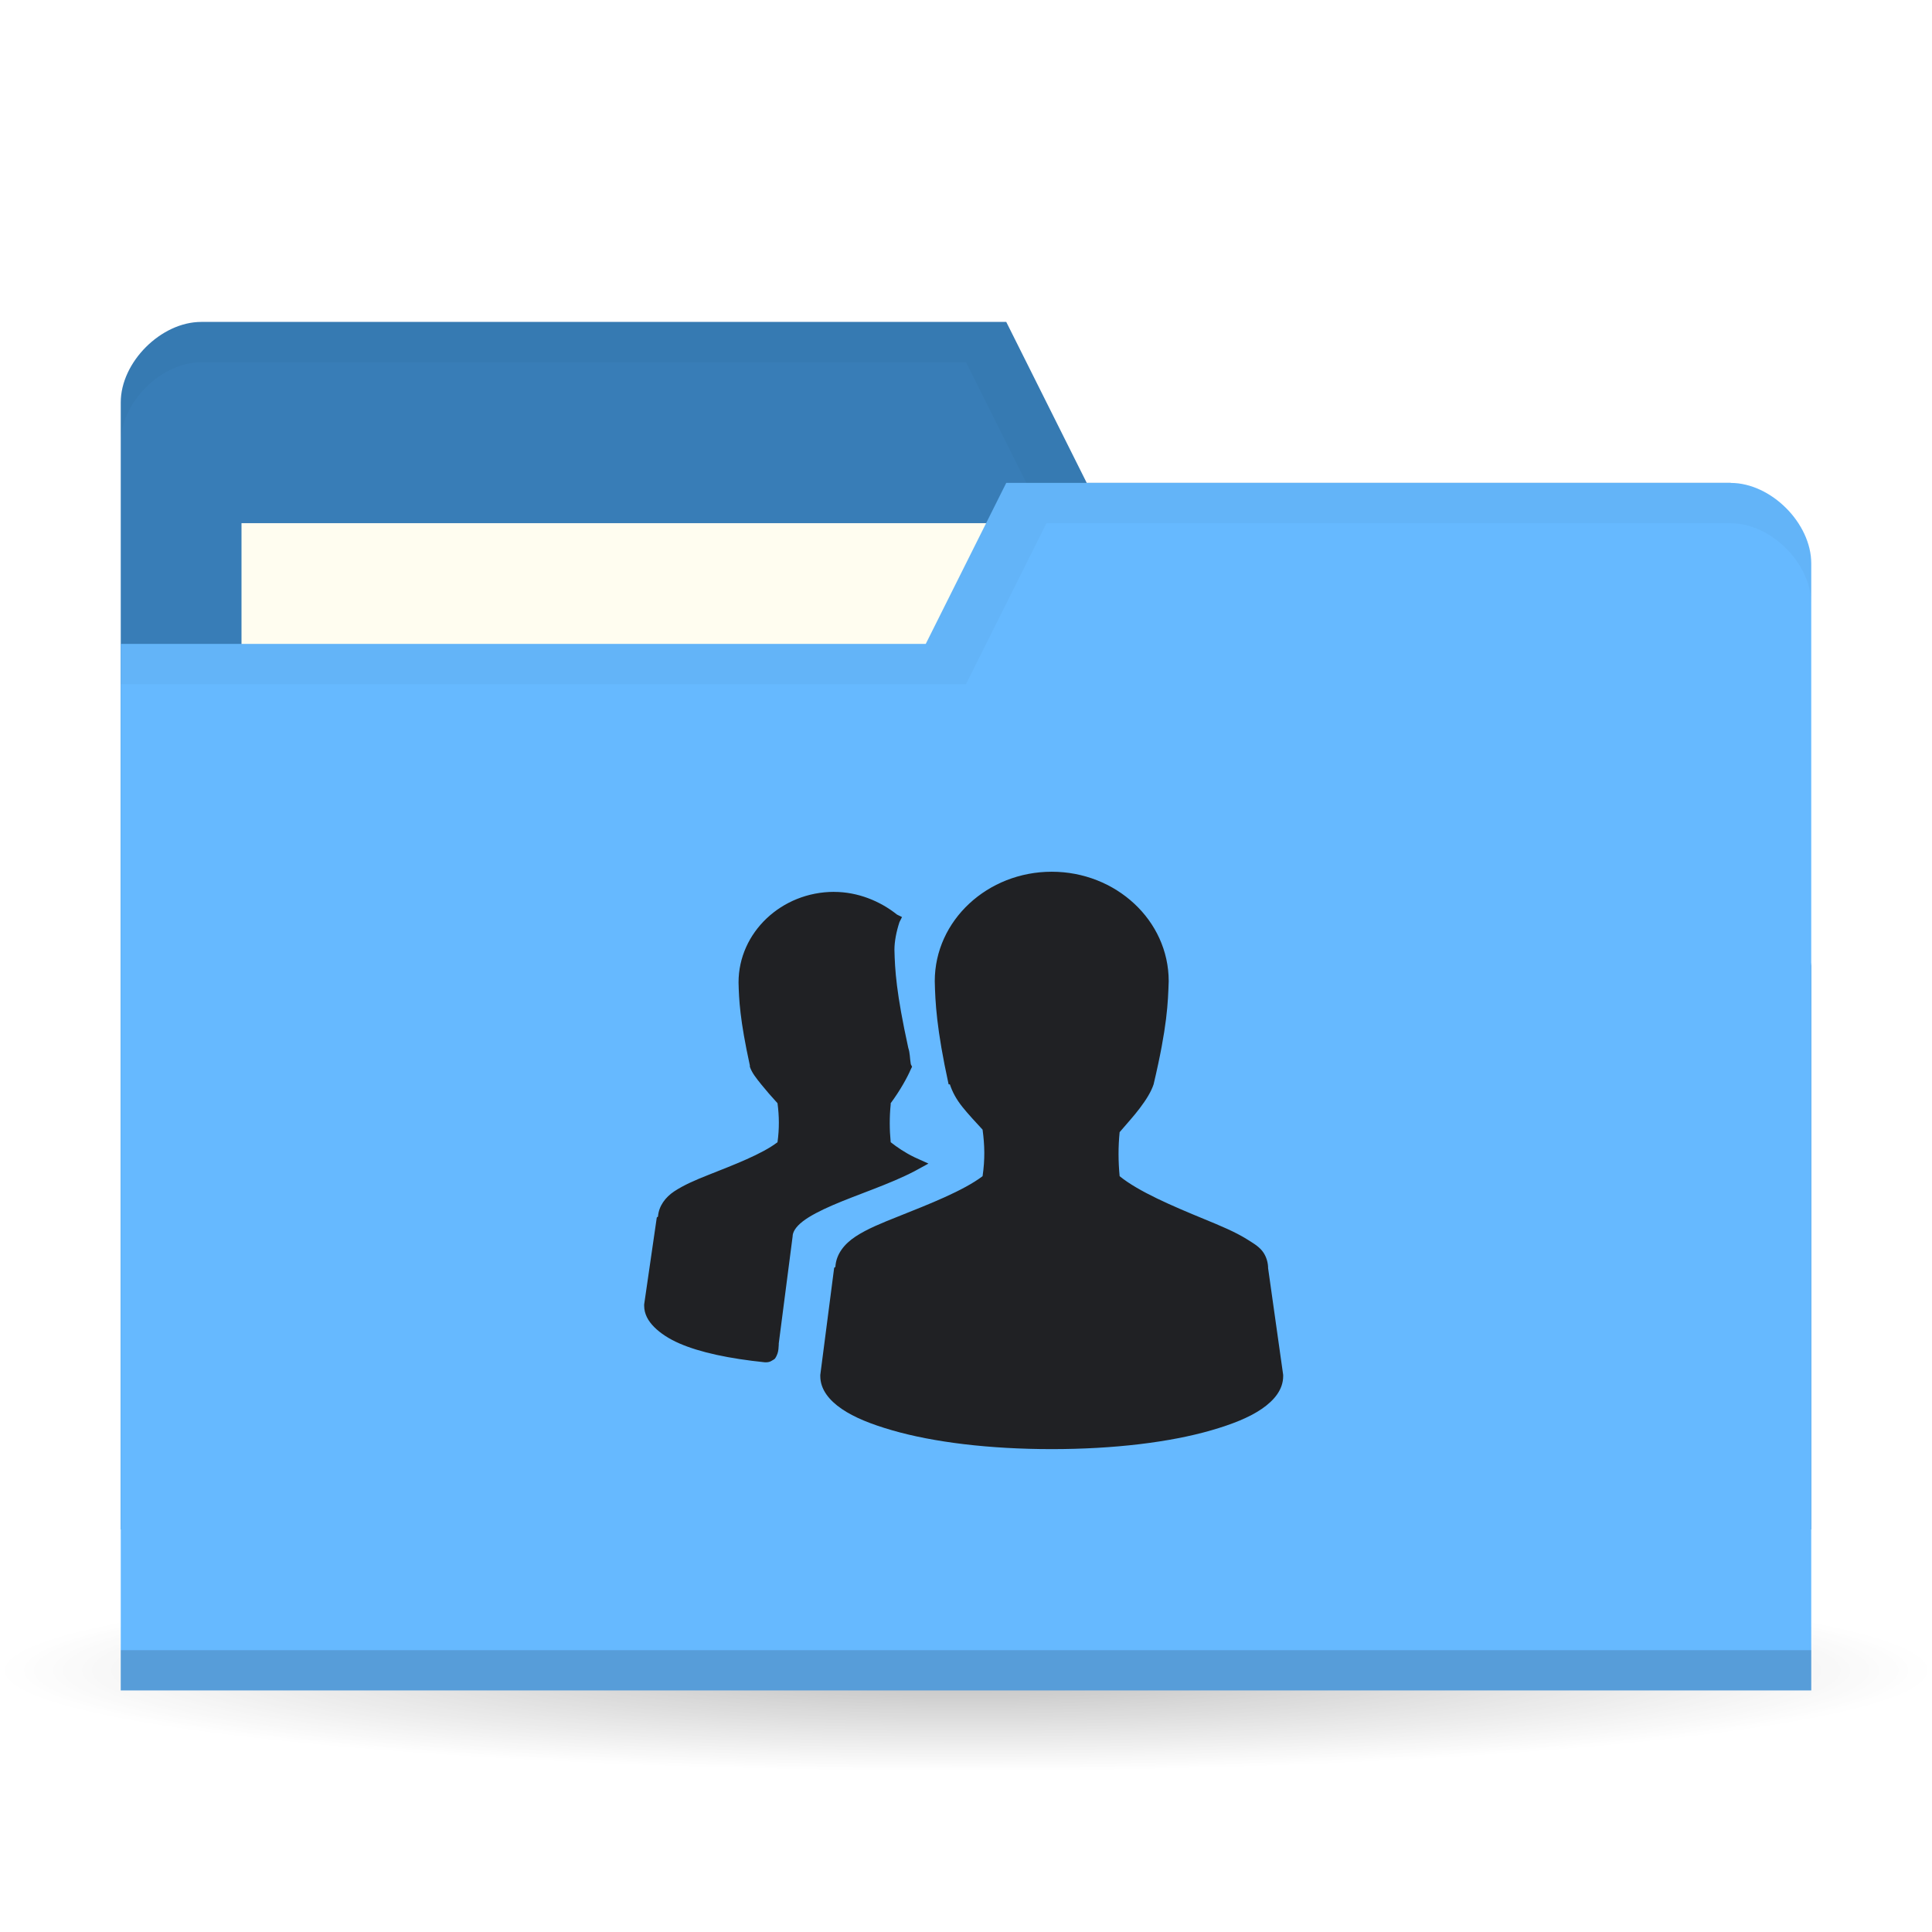
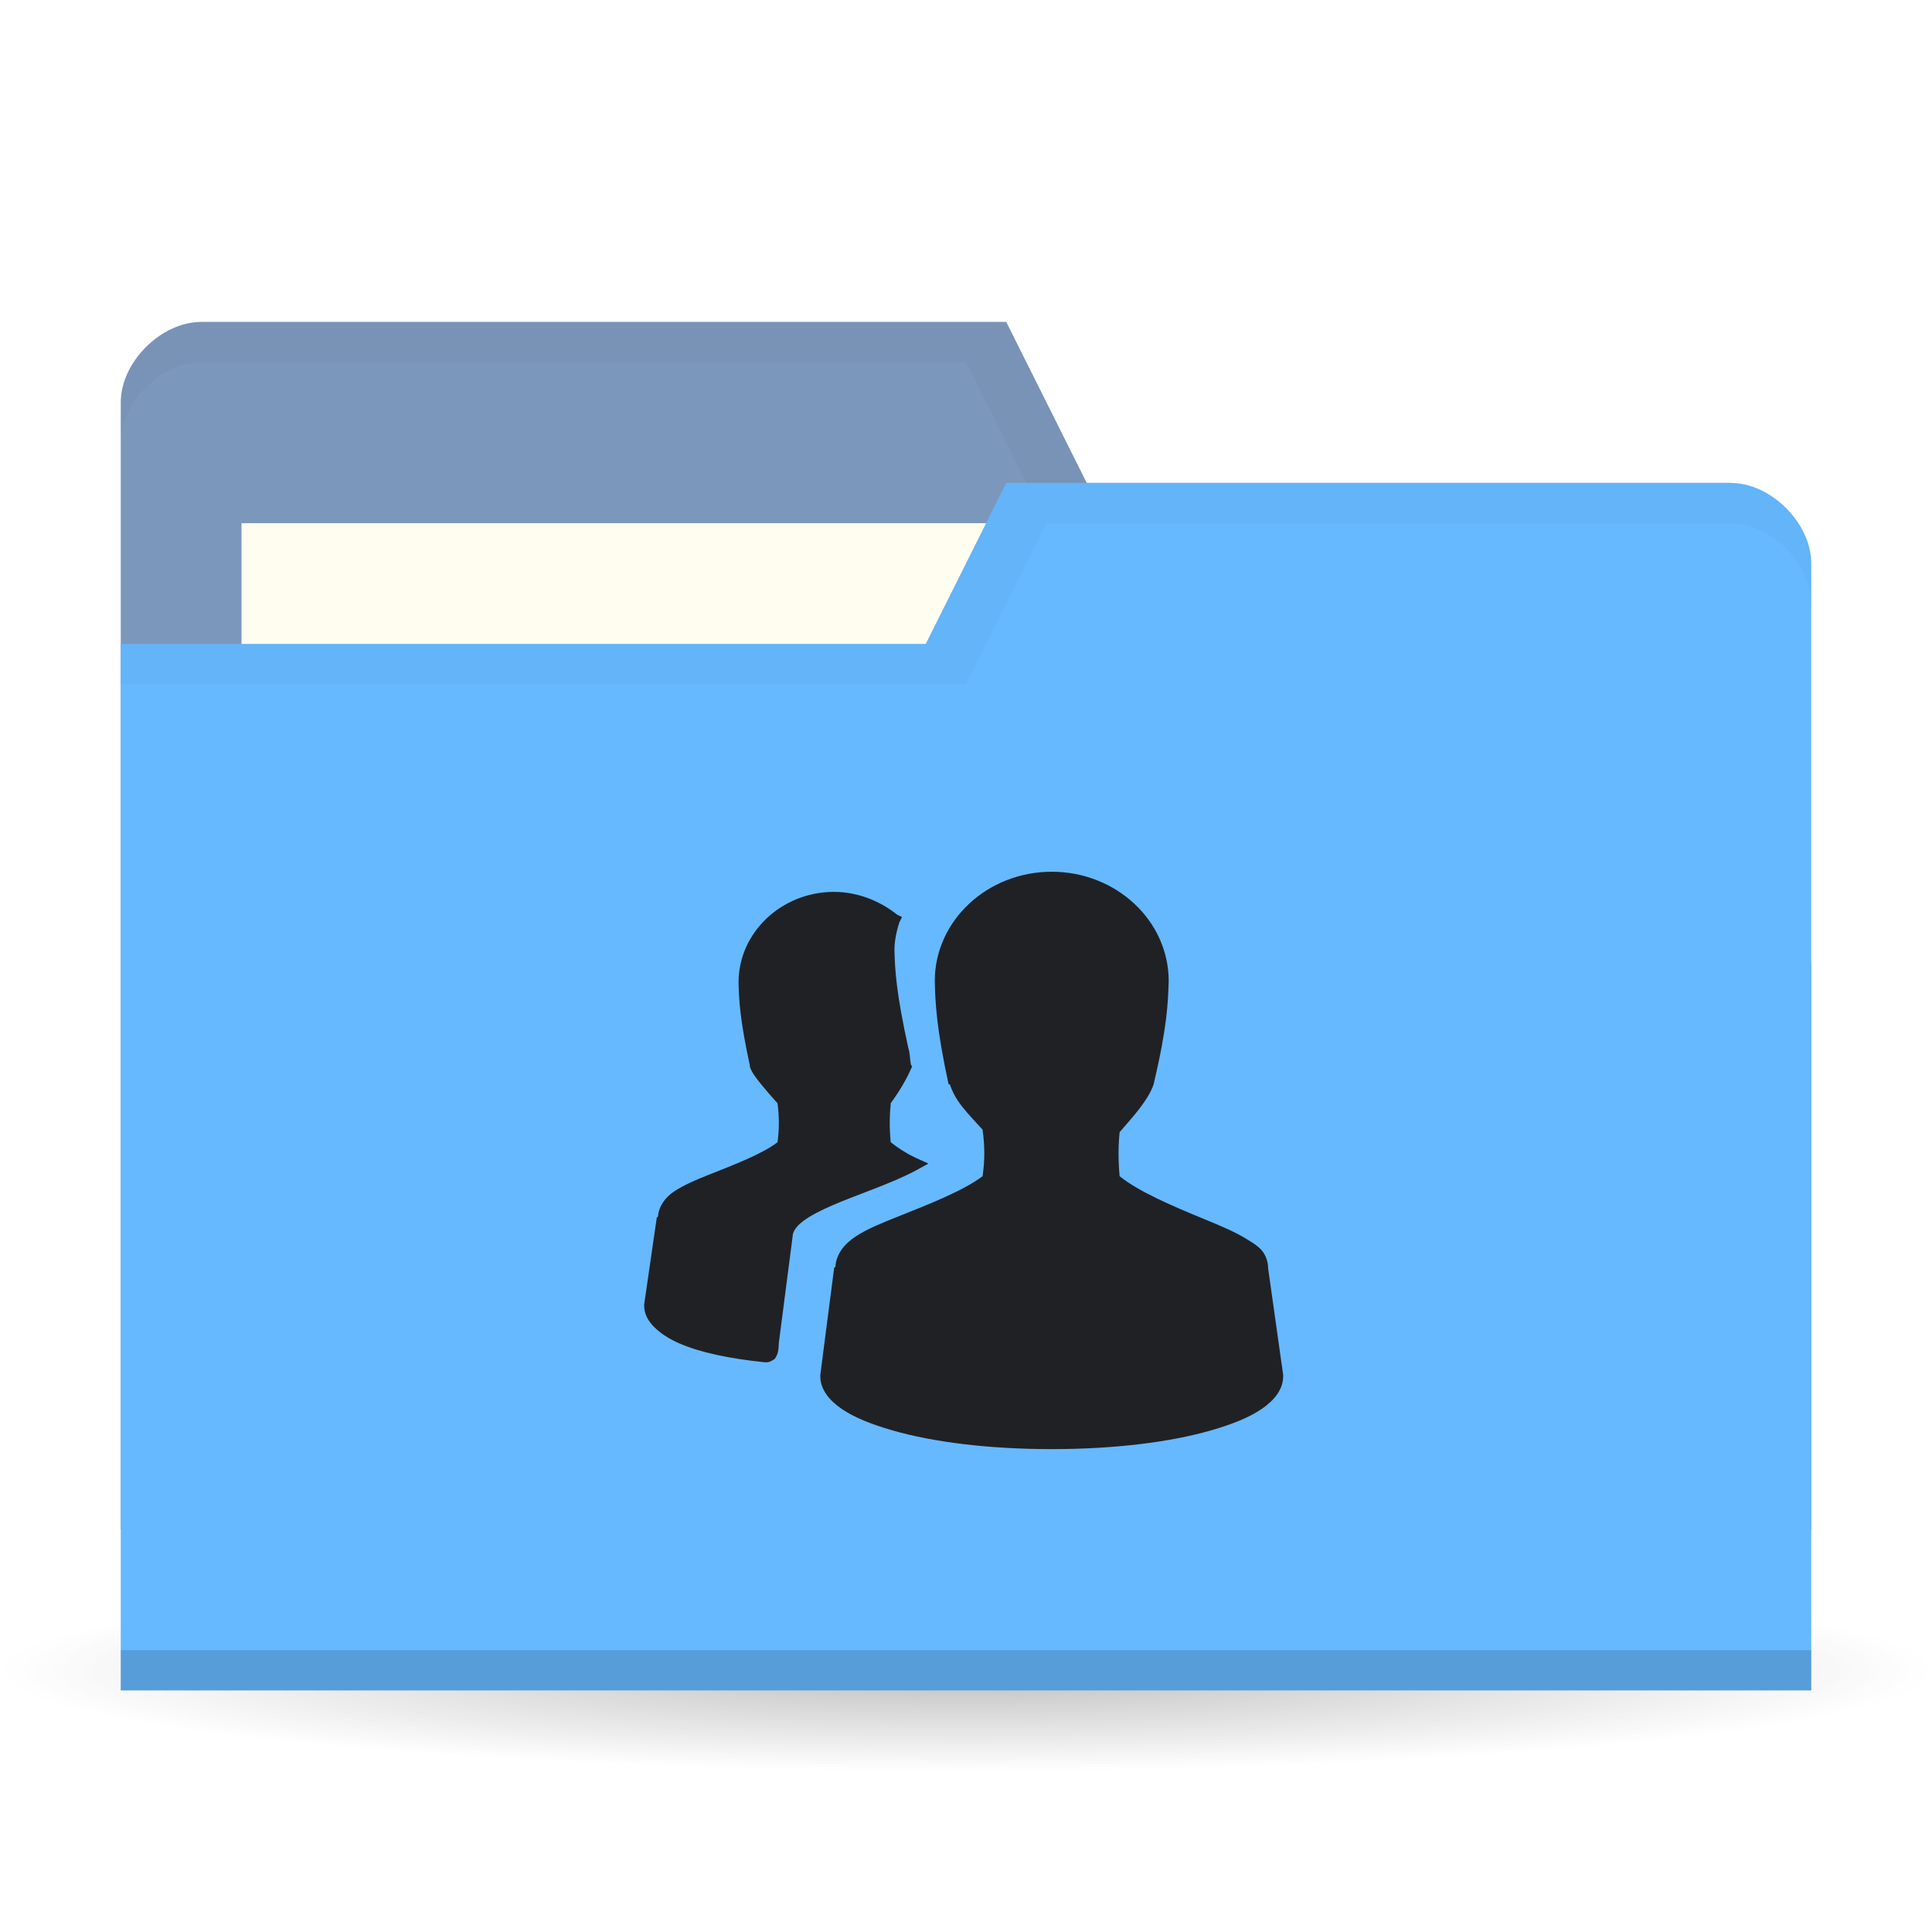
<svg xmlns="http://www.w3.org/2000/svg" viewBox="0 0 48 48">
  <defs>
    <radialGradient id="radialGradient3850" cx="24.08" cy="41.38" r="21.08" gradientTransform="matrix(1,0,0,0.1130763,0,36.7037)" gradientUnits="userSpaceOnUse">
      <stop style="stop-color:#000;stop-opacity:0.392" />
      <stop offset="1" style="stop-color:#000;stop-opacity:0" />
    </radialGradient>
  </defs>
  <g>
    <path d="m 45.15 41.38 a 21.08 2.383 0 1 1 -42.15 0 21.08 2.383 0 1 1 42.15 0 z" transform="matrix(1.138754,0,0,1.049028,-3.416261,-1.912073)" style="fill:url(#radialGradient3850);opacity:0.65;fill-opacity:1;stroke:none" />
  </g>
  <g transform="translate(0,-1004.362)">
-     <path d="m 3 1014.36 0 28 42 0 0 -14 -2 -12 -16 0 -2 -4 -20 0 c -1 0 -2 1 -2 2 z" style="fill:#387db7;fill-opacity:1;stroke:none" />
+     <path d="m 3 1014.36 0 28 42 0 0 -14 -2 -12 -16 0 -2 -4 -20 0 c -1 0 -2 1 -2 2 z" style="fill:#7c97bc;fill-opacity:1;stroke:none" />
    <rect width="21" height="8" x="6" y="1017.36" style="fill:#fffdf0;fill-opacity:1;stroke:none" />
    <path d="M 5,8 C 4,8 3,9 3,10 l 0,1 C 3,10 4,9 5,9 l 19,0 2,4 17,0 2,12 0,-1 -2,-12 -16,0 -2,-4 z" transform="translate(0,1004.362)" style="fill:#000;opacity:0.03;fill-opacity:1;stroke:none" />
    <path d="m 45 1018.36 0 28 -42 0 0 -26 20 0 2 -4 18 0 c 1 0 2 1 2 2 z" style="fill:#66b9ff;fill-opacity:1;stroke:none" />
    <path d="m 3 1045.36 0 1 42 0 0 -1 z" style="fill:#000;opacity:0.15;fill-opacity:1;stroke:none" />
    <path d="m 25 12 -2 4 -20 0 0 1 21 0 2 -4 17 0 c 1 0 2 1 2 2 l 0 -1 c 0 -1 -1 -2 -2 -2 z" transform="translate(0,1004.362)" style="fill:#000;opacity:0.03;fill-opacity:1;stroke:none" />
    <path d="m 26.13 1026.02 c -1.592 0 -2.906 1.208 -2.906 2.719 0.012 0.518 0.041 1.175 0.344 2.563 l 0.031 0 c 0.061 0.184 0.155 0.366 0.313 0.563 0.141 0.176 0.328 0.377 0.5 0.563 0.053 0.392 0.061 0.735 0 1.156 -0.473 0.359 -1.326 0.694 -2.094 1 -0.4 0.159 -0.77 0.307 -1.063 0.5 -0.279 0.184 -0.48 0.435 -0.5 0.75 -0.001 0.015 -0.031 0.016 -0.031 0.031 l -0.344 2.656 0 0.031 c 0 0.329 0.219 0.599 0.531 0.813 0.312 0.214 0.735 0.382 1.25 0.531 1.029 0.299 2.426 0.469 3.969 0.469 1.543 0 2.939 -0.17 3.969 -0.469 0.515 -0.149 0.938 -0.317 1.25 -0.531 0.312 -0.214 0.531 -0.483 0.531 -0.813 l 0 -0.031 -0.375 -2.656 c 0 -0.01 0.001 -0.021 0 -0.031 -0.009 -0.15 -0.064 -0.298 -0.156 -0.406 -0.099 -0.116 -0.23 -0.19 -0.375 -0.281 -0.291 -0.182 -0.662 -0.335 -1.063 -0.5 -0.778 -0.32 -1.629 -0.683 -2.094 -1.063 -0.035 -0.362 -0.037 -0.732 0 -1.094 0.168 -0.198 0.357 -0.403 0.5 -0.594 0.16 -0.212 0.281 -0.405 0.344 -0.594 0.342 -1.445 0.357 -2.034 0.375 -2.563 0 -1.511 -1.314 -2.719 -2.906 -2.719 z m -5.406 0.5 c -1.308 0 -2.375 1.01 -2.375 2.25 0.01 0.425 0.032 0.924 0.281 2.063 l 0 0.031 c 0.051 0.152 0.15 0.274 0.281 0.438 0.115 0.143 0.268 0.319 0.406 0.469 0.042 0.314 0.047 0.632 0 0.969 -0.386 0.296 -1.086 0.562 -1.719 0.813 -0.328 0.13 -0.604 0.249 -0.844 0.406 -0.226 0.149 -0.387 0.37 -0.406 0.625 -0.001 0.015 -0.031 0.016 -0.031 0.031 l -0.313 2.156 0 0.031 c 0 0.203 0.097 0.378 0.25 0.531 0.153 0.153 0.365 0.293 0.625 0.406 0.512 0.223 1.242 0.378 2.125 0.469 l 0.031 0 c 0.048 0 0.096 -0.013 0.125 -0.031 0.036 -0.023 0.078 -0.041 0.094 -0.062 0.031 -0.043 0.049 -0.086 0.063 -0.125 0.023 -0.068 0.028 -0.149 0.031 -0.219 0 -0.01 0 -0.021 0 -0.031 l 0.344 -2.656 c 0 -0.109 0.075 -0.239 0.25 -0.375 0.175 -0.136 0.44 -0.272 0.75 -0.406 0.619 -0.268 1.404 -0.517 2.031 -0.844 l 0.344 -0.188 -0.344 -0.156 c -0.248 -0.12 -0.438 -0.253 -0.594 -0.375 -0.03 -0.309 -0.032 -0.63 0 -0.938 0.001 -0.01 -0.001 -0.021 0 -0.031 0.238 -0.321 0.42 -0.654 0.5 -0.844 l 0.031 -0.062 -0.031 -0.062 c -0.027 -0.155 -0.018 -0.273 -0.063 -0.406 -0.3 -1.371 -0.332 -1.936 -0.344 -2.438 0 -0.211 0.049 -0.456 0.125 -0.688 l 0.063 -0.125 -0.125 -0.062 c -0.417 -0.333 -0.97 -0.563 -1.563 -0.563 z" style="fill:#202124;opacity:1;fill-opacity:1;color:#000" />
  </g>
</svg>
